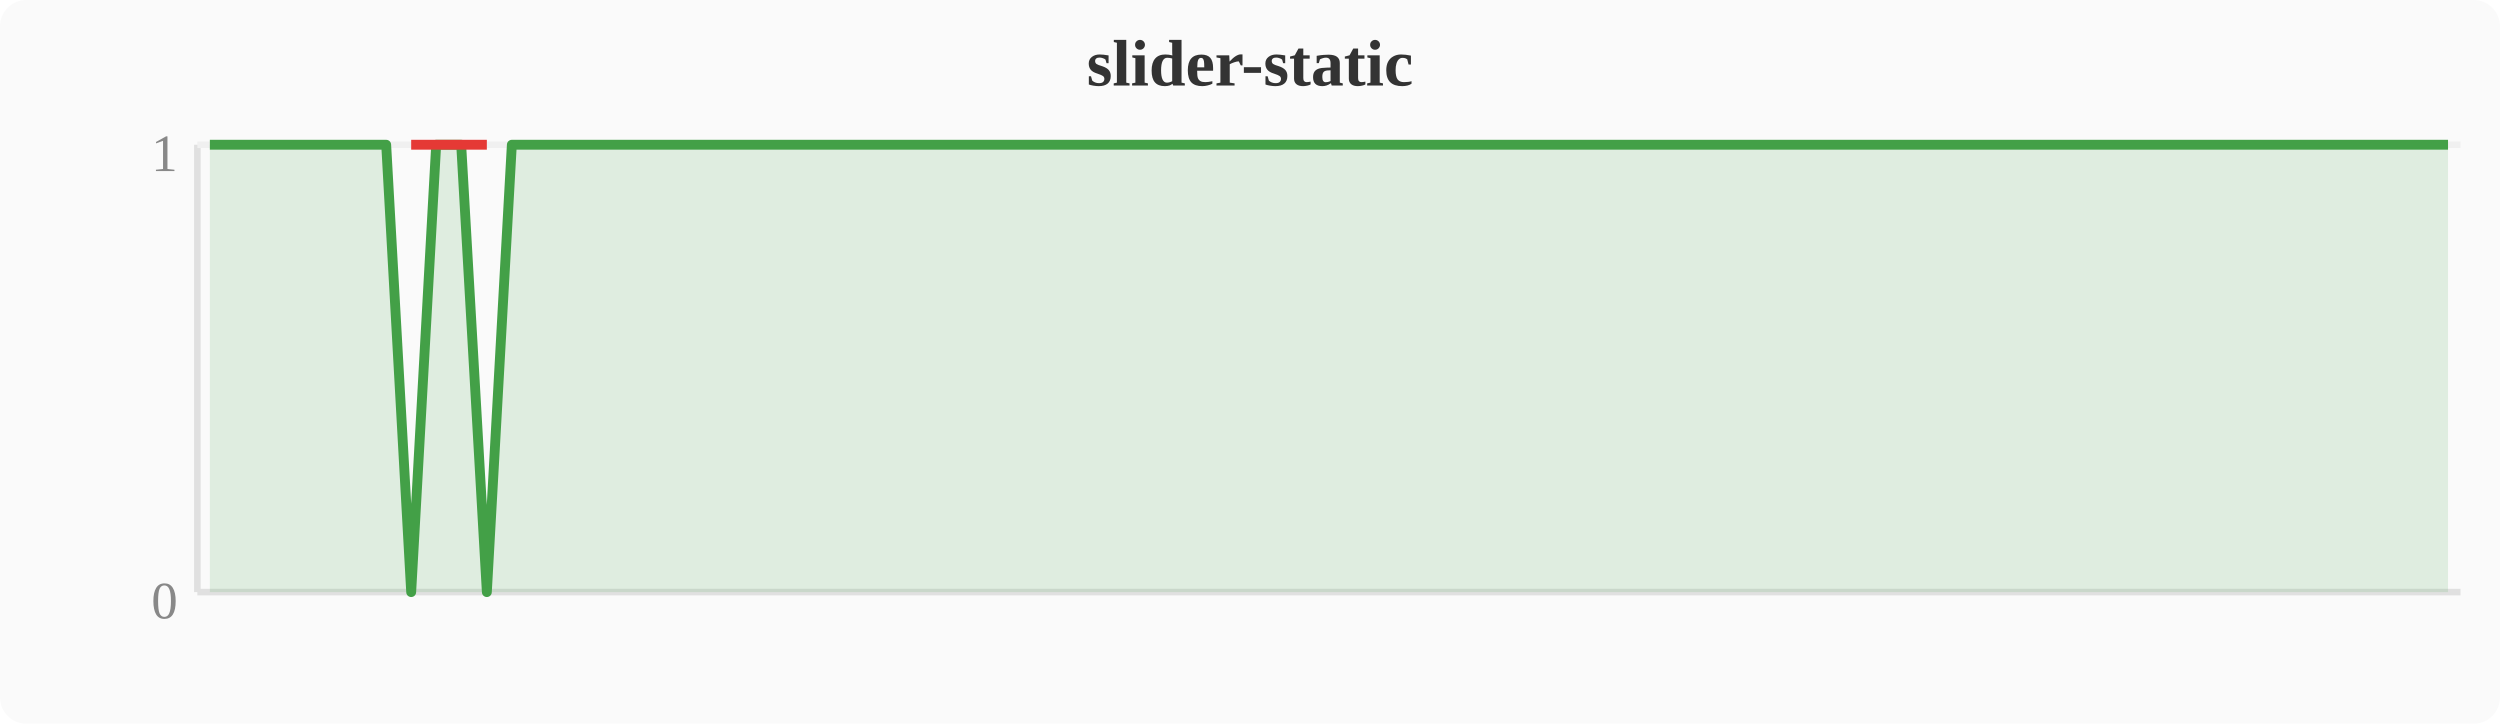
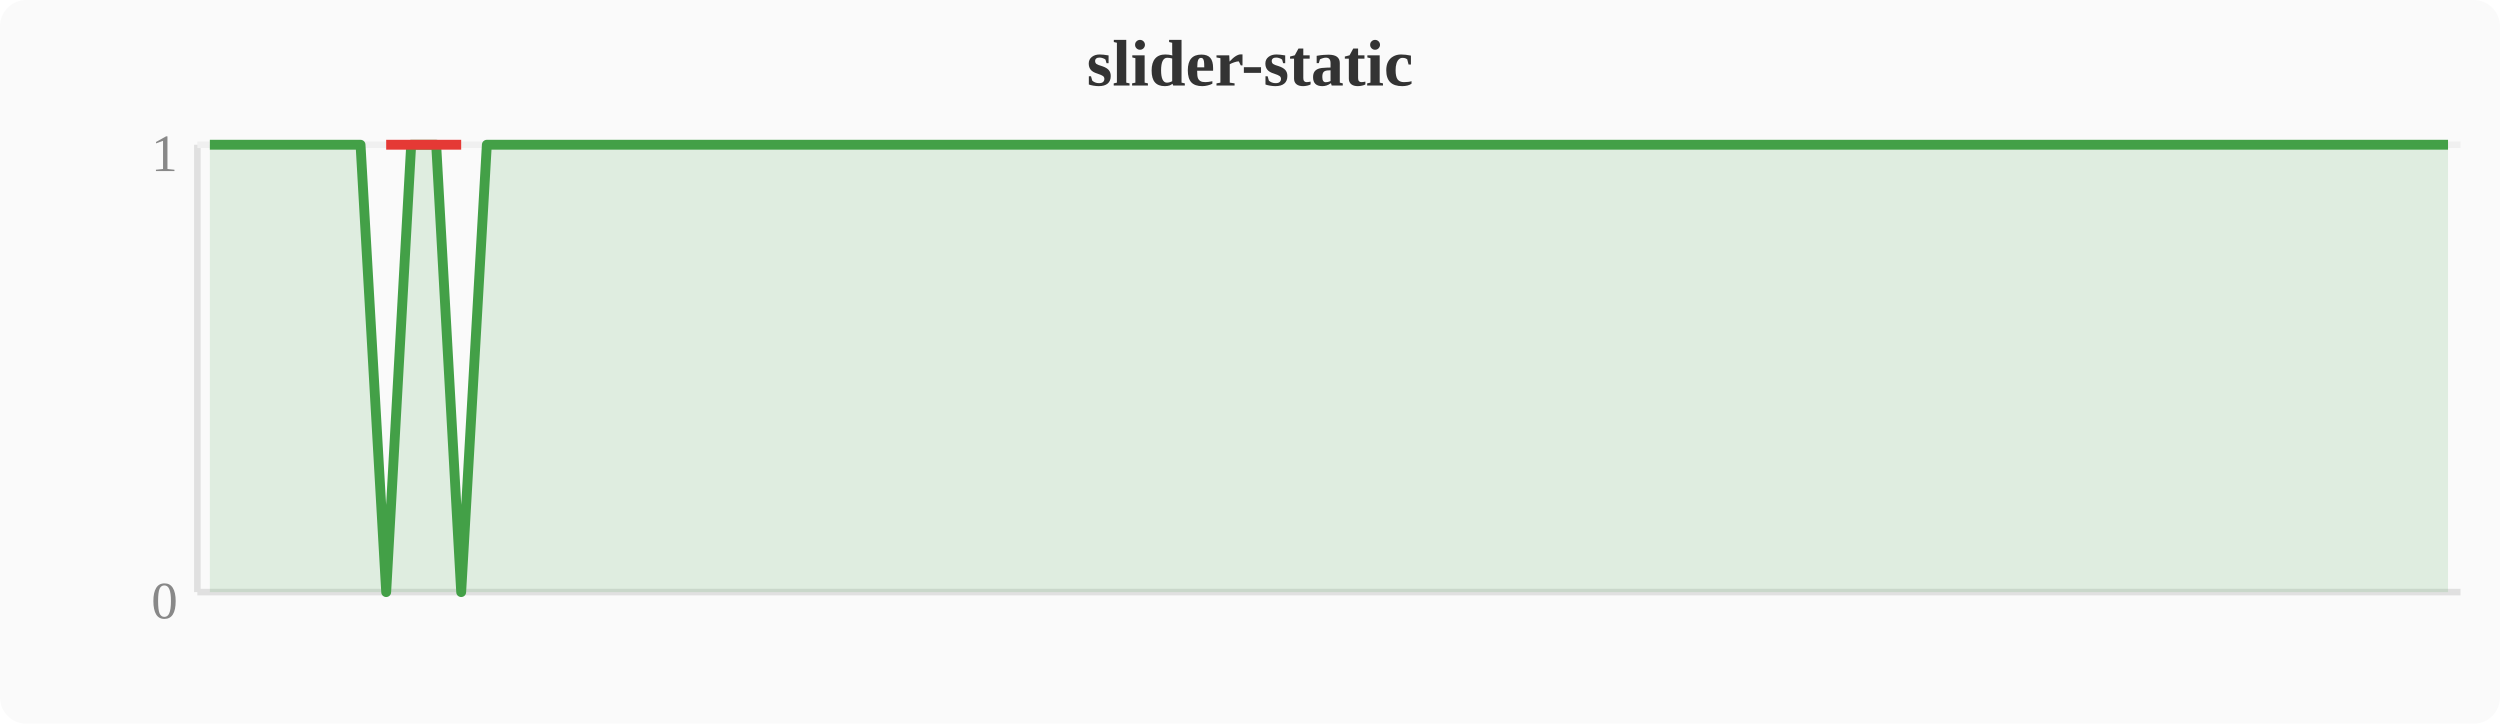
<svg xmlns="http://www.w3.org/2000/svg" width="380" height="110" viewBox="0 0 380 110">
  <rect width="380" height="110" fill="#fafafa" rx="4" />
  <text x="190" y="13" text-anchor="middle" font-size="10" font-weight="bold" fill="#333">slider-static</text>
  <line x1="30" y1="22" x2="30" y2="90" stroke="#e0e0e0" stroke-width="1" />
  <line x1="30" y1="90" x2="374" y2="90" stroke="#e0e0e0" stroke-width="1" />
  <line x1="30" y1="22" x2="374" y2="22" stroke="#f0f0f0" stroke-width="1" />
  <text x="27" y="94" text-anchor="end" font-size="8" fill="#888">0</text>
  <text x="27" y="26" text-anchor="end" font-size="8" fill="#888">1</text>
-   <polygon points="31.9,22.0 35.7,22.0 39.6,22.0 43.4,22.0 47.2,22.0 51.0,22.0 54.8,22.0 58.7,22.0 62.5,90.0 66.3,22.0 70.1,22.0 74.0,90.0 77.8,22.0 81.6,22.0 85.4,22.0 89.2,22.0 93.1,22.0 96.9,22.0 100.7,22.0 104.5,22.0 108.4,22.0 112.2,22.0 116.0,22.0 119.8,22.0 123.6,22.0 127.5,22.0 131.3,22.0 135.1,22.0 138.9,22.0 142.8,22.0 146.6,22.0 150.4,22.0 154.2,22.0 158.0,22.0 161.9,22.0 165.7,22.0 169.5,22.0 173.3,22.0 177.2,22.0 181.0,22.0 184.8,22.0 188.6,22.0 192.4,22.0 196.3,22.0 200.1,22.0 203.9,22.0 207.7,22.0 211.6,22.0 215.4,22.0 219.2,22.0 223.0,22.0 226.8,22.0 230.7,22.0 234.5,22.0 238.3,22.0 242.1,22.0 246.0,22.0 249.8,22.0 253.6,22.0 257.4,22.0 261.2,22.0 265.1,22.0 268.9,22.0 272.7,22.0 276.5,22.0 280.4,22.0 284.2,22.0 288.0,22.0 291.8,22.0 295.6,22.0 299.5,22.0 303.3,22.0 307.1,22.0 310.9,22.0 314.8,22.0 318.6,22.0 322.4,22.0 326.2,22.0 330.0,22.0 333.9,22.0 337.7,22.0 341.5,22.0 345.3,22.0 349.2,22.0 353.0,22.0 356.8,22.0 360.6,22.0 364.4,22.0 368.3,22.0 372.1,22.0 372.1,90 31.9,90" fill="#43a047" opacity="0.15" />
-   <polyline points="31.9,22.0 35.7,22.0 39.6,22.0 43.4,22.0 47.2,22.0 51.0,22.0 54.8,22.0 58.7,22.0 62.5,90.0 66.3,22.0 70.1,22.0 74.0,90.0 77.8,22.0 81.6,22.0 85.4,22.0 89.2,22.0 93.1,22.0 96.9,22.0 100.7,22.0 104.5,22.0 108.4,22.0 112.2,22.0 116.0,22.0 119.8,22.0 123.6,22.0 127.5,22.0 131.3,22.0 135.1,22.0 138.9,22.0 142.8,22.0 146.6,22.0 150.4,22.0 154.2,22.0 158.0,22.0 161.9,22.0 165.7,22.0 169.5,22.0 173.3,22.0 177.2,22.0 181.0,22.0 184.8,22.0 188.6,22.0 192.4,22.0 196.3,22.0 200.1,22.0 203.9,22.0 207.7,22.0 211.6,22.0 215.4,22.0 219.2,22.0 223.0,22.0 226.8,22.0 230.7,22.0 234.5,22.0 238.3,22.0 242.1,22.0 246.0,22.0 249.8,22.0 253.6,22.0 257.4,22.0 261.2,22.0 265.1,22.0 268.9,22.0 272.7,22.0 276.5,22.0 280.4,22.0 284.2,22.0 288.0,22.0 291.8,22.0 295.6,22.0 299.5,22.0 303.3,22.0 307.1,22.0 310.9,22.0 314.8,22.0 318.6,22.0 322.4,22.0 326.2,22.0 330.0,22.0 333.9,22.0 337.7,22.0 341.5,22.0 345.3,22.0 349.2,22.0 353.0,22.0 356.8,22.0 360.6,22.0 364.4,22.0 368.3,22.0 372.1,22.0" fill="none" stroke="#43a047" stroke-width="1.5" stroke-linejoin="round" />
-   <polyline points="62.5,22.0 74.0,22.0" fill="none" stroke="#e53935" stroke-width="1.5" stroke-linejoin="round" />
+   <polygon points="31.9,22.0 35.7,22.0 39.6,22.0 43.4,22.0 47.2,22.0 51.0,22.0 54.8,22.0 58.7,90.0 62.5,22.0 66.3,22.0 70.1,90.0 74.0,22.0 77.8,22.0 81.6,22.0 85.4,22.0 89.2,22.0 93.1,22.0 96.9,22.0 100.7,22.0 104.5,22.0 108.4,22.0 112.2,22.0 116.0,22.0 119.8,22.0 123.6,22.0 127.5,22.0 131.3,22.0 135.1,22.0 138.9,22.0 142.8,22.0 146.6,22.0 150.4,22.0 154.2,22.0 158.0,22.0 161.9,22.0 165.7,22.0 169.5,22.0 173.3,22.0 177.2,22.0 181.0,22.0 184.8,22.0 188.6,22.0 192.4,22.0 196.3,22.0 200.1,22.0 203.9,22.0 207.7,22.0 211.6,22.0 215.4,22.0 219.2,22.0 223.0,22.0 226.8,22.0 230.7,22.0 234.5,22.0 238.3,22.0 242.1,22.0 246.0,22.0 249.8,22.0 253.6,22.0 257.4,22.0 261.2,22.0 265.1,22.0 268.9,22.0 272.7,22.0 276.5,22.0 280.4,22.0 284.2,22.0 288.0,22.0 291.8,22.0 295.6,22.0 299.5,22.0 303.3,22.0 307.1,22.0 310.9,22.0 314.8,22.0 318.6,22.0 322.4,22.0 326.2,22.0 330.0,22.0 333.9,22.0 337.7,22.0 341.5,22.0 345.3,22.0 349.2,22.0 353.0,22.0 356.8,22.0 360.6,22.0 364.4,22.0 368.3,22.0 372.1,22.0 372.1,90 31.9,90" fill="#43a047" opacity="0.15" />
+   <polyline points="31.9,22.0 35.7,22.0 39.6,22.0 43.4,22.0 47.2,22.0 51.0,22.0 54.8,22.0 58.7,90.0 62.5,22.0 66.3,22.0 70.1,90.0 74.0,22.0 77.8,22.0 81.6,22.0 85.4,22.0 89.2,22.0 93.1,22.0 96.9,22.0 100.7,22.0 104.5,22.0 108.4,22.0 112.2,22.0 116.0,22.0 119.8,22.0 123.6,22.0 127.5,22.0 131.3,22.0 135.1,22.0 138.9,22.0 142.8,22.0 146.6,22.0 150.4,22.0 154.2,22.0 158.0,22.0 161.9,22.0 165.7,22.0 169.5,22.0 173.3,22.0 177.2,22.0 181.0,22.0 184.8,22.0 188.6,22.0 192.4,22.0 196.3,22.0 200.1,22.0 203.9,22.0 207.7,22.0 211.6,22.0 215.4,22.0 219.2,22.0 223.0,22.0 226.8,22.0 230.7,22.0 234.5,22.0 238.3,22.0 242.1,22.0 246.0,22.0 249.8,22.0 253.6,22.0 257.4,22.0 261.2,22.0 265.1,22.0 268.9,22.0 272.7,22.0 276.5,22.0 280.4,22.0 284.2,22.0 288.0,22.0 291.8,22.0 295.6,22.0 299.5,22.0 303.3,22.0 307.1,22.0 310.9,22.0 314.8,22.0 318.6,22.0 322.4,22.0 326.2,22.0 330.0,22.0 333.9,22.0 337.7,22.0 341.5,22.0 345.3,22.0 349.2,22.0 353.0,22.0 356.8,22.0 360.6,22.0 364.4,22.0 368.3,22.0 372.1,22.0" fill="none" stroke="#43a047" stroke-width="1.5" stroke-linejoin="round" />
+   <polyline points="58.7,22.0 70.1,22.0" fill="none" stroke="#e53935" stroke-width="1.5" stroke-linejoin="round" />
</svg>
